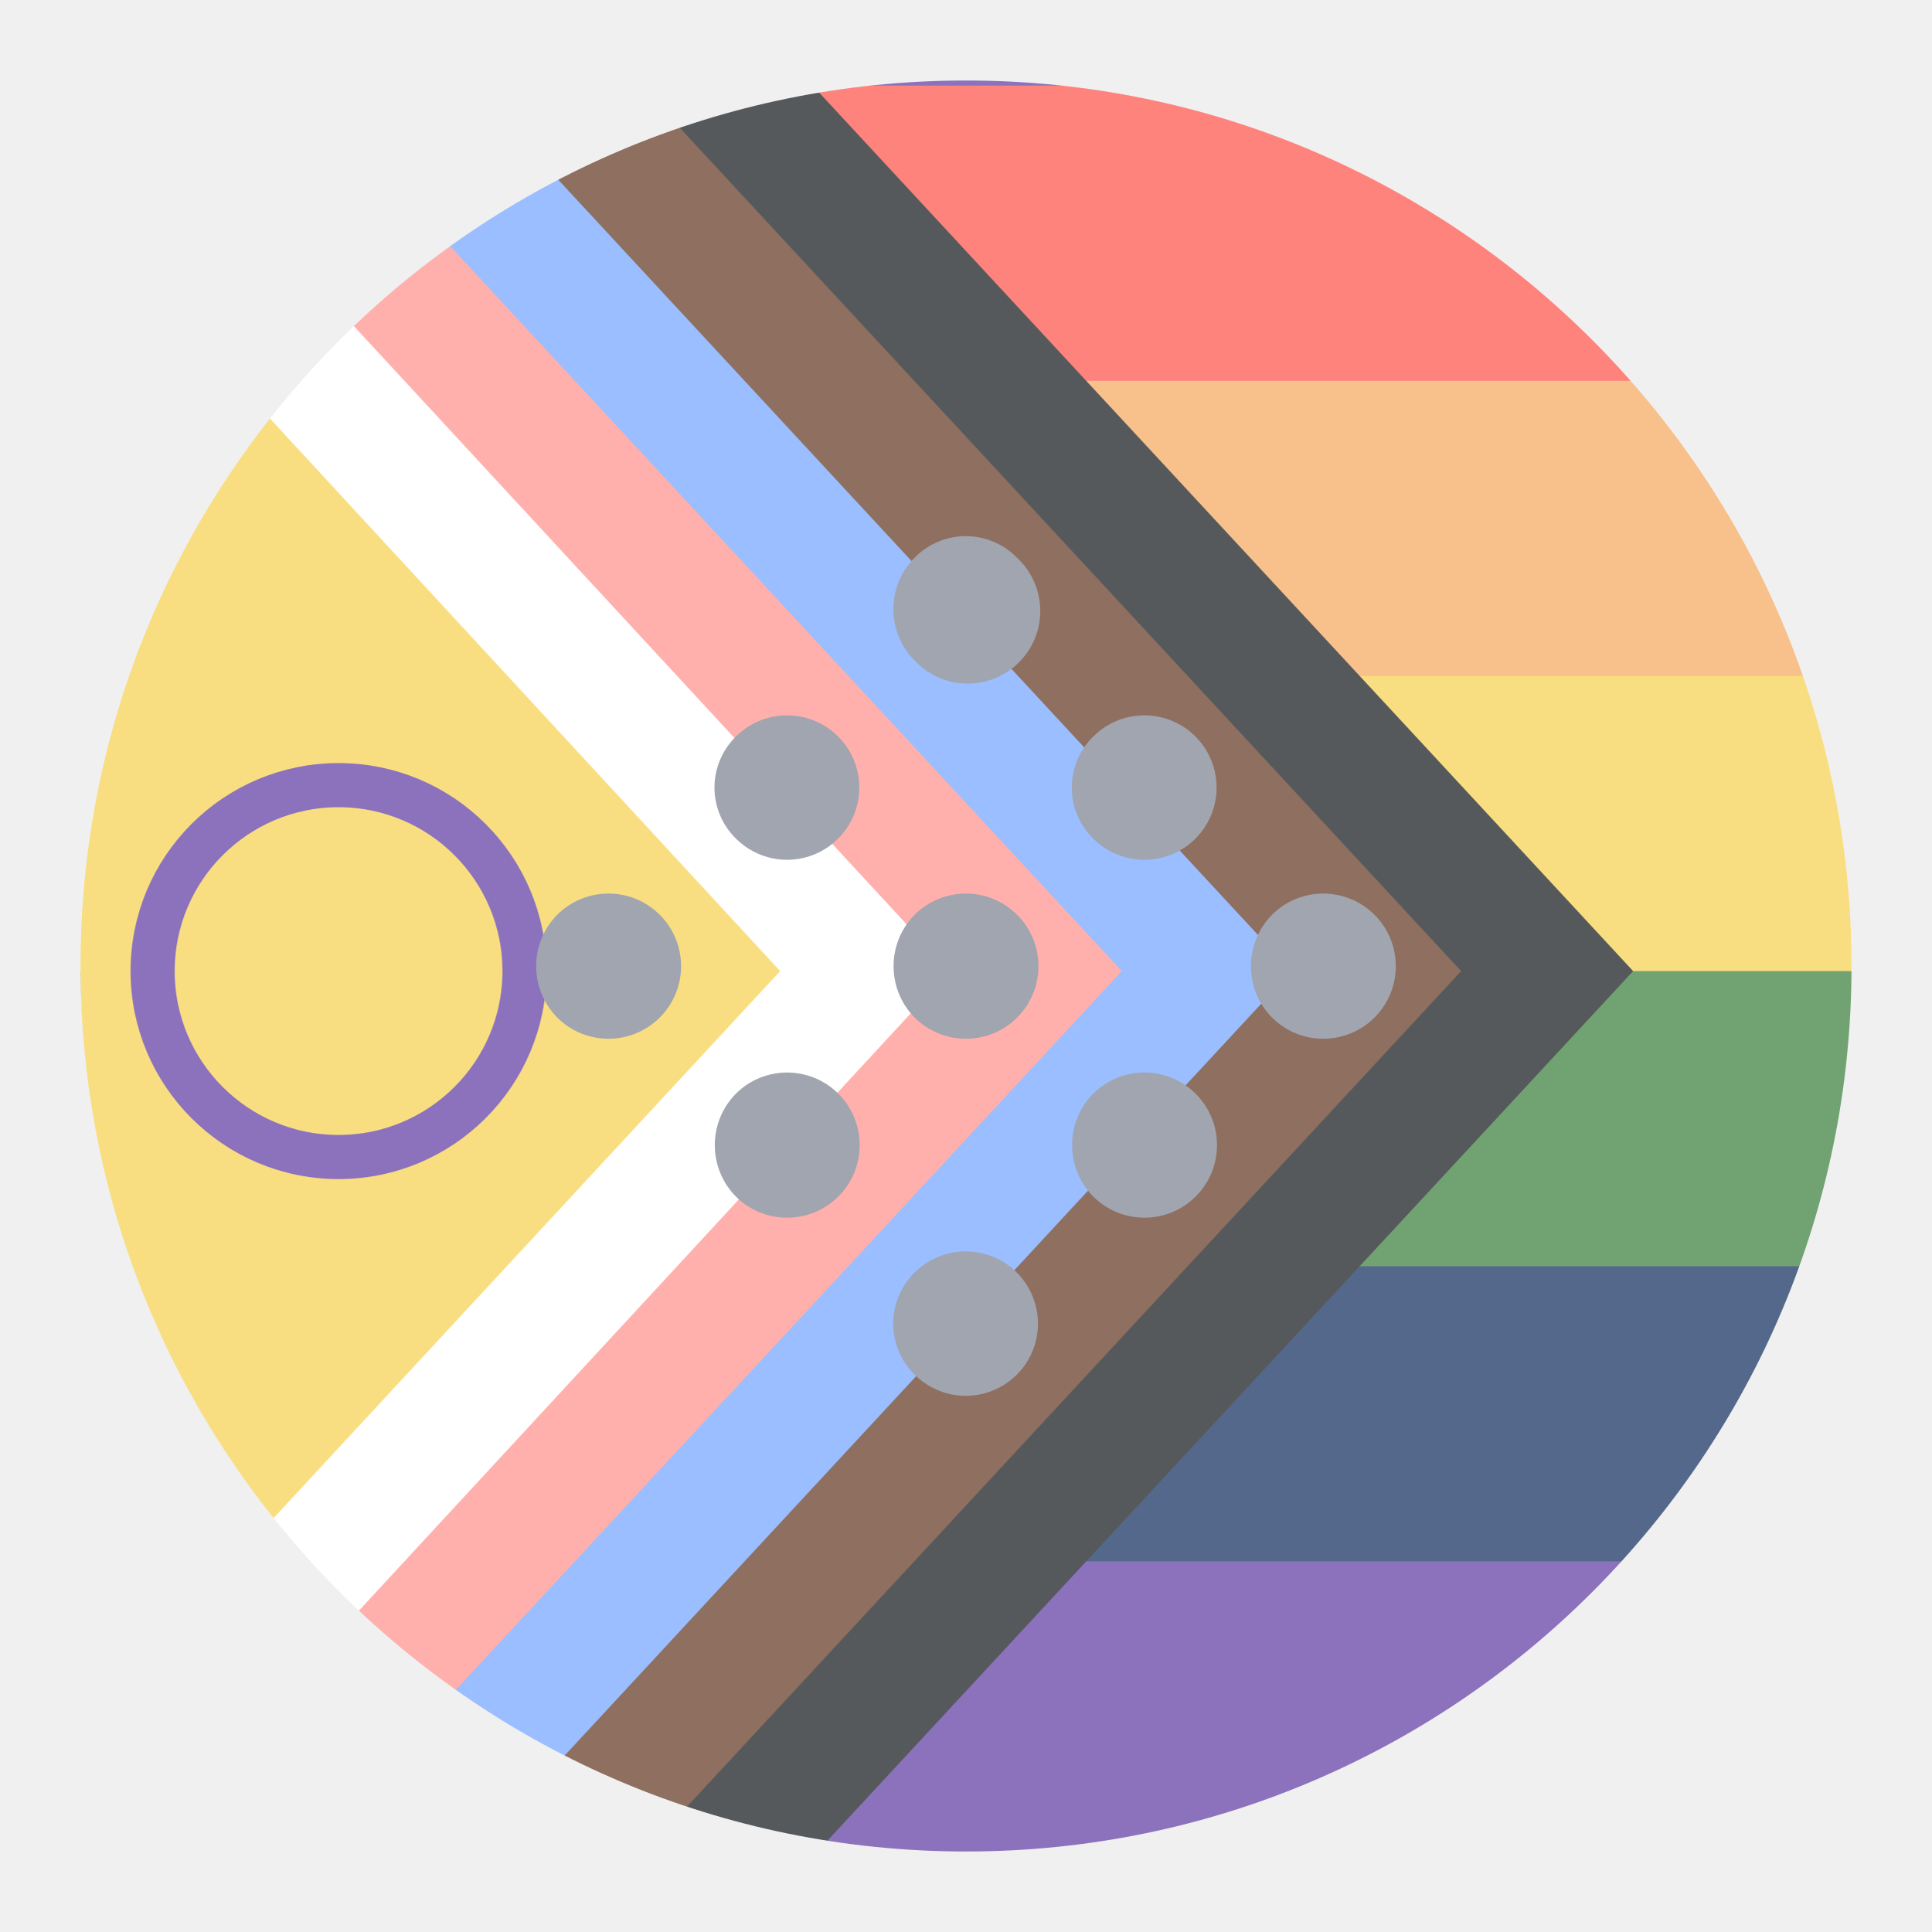
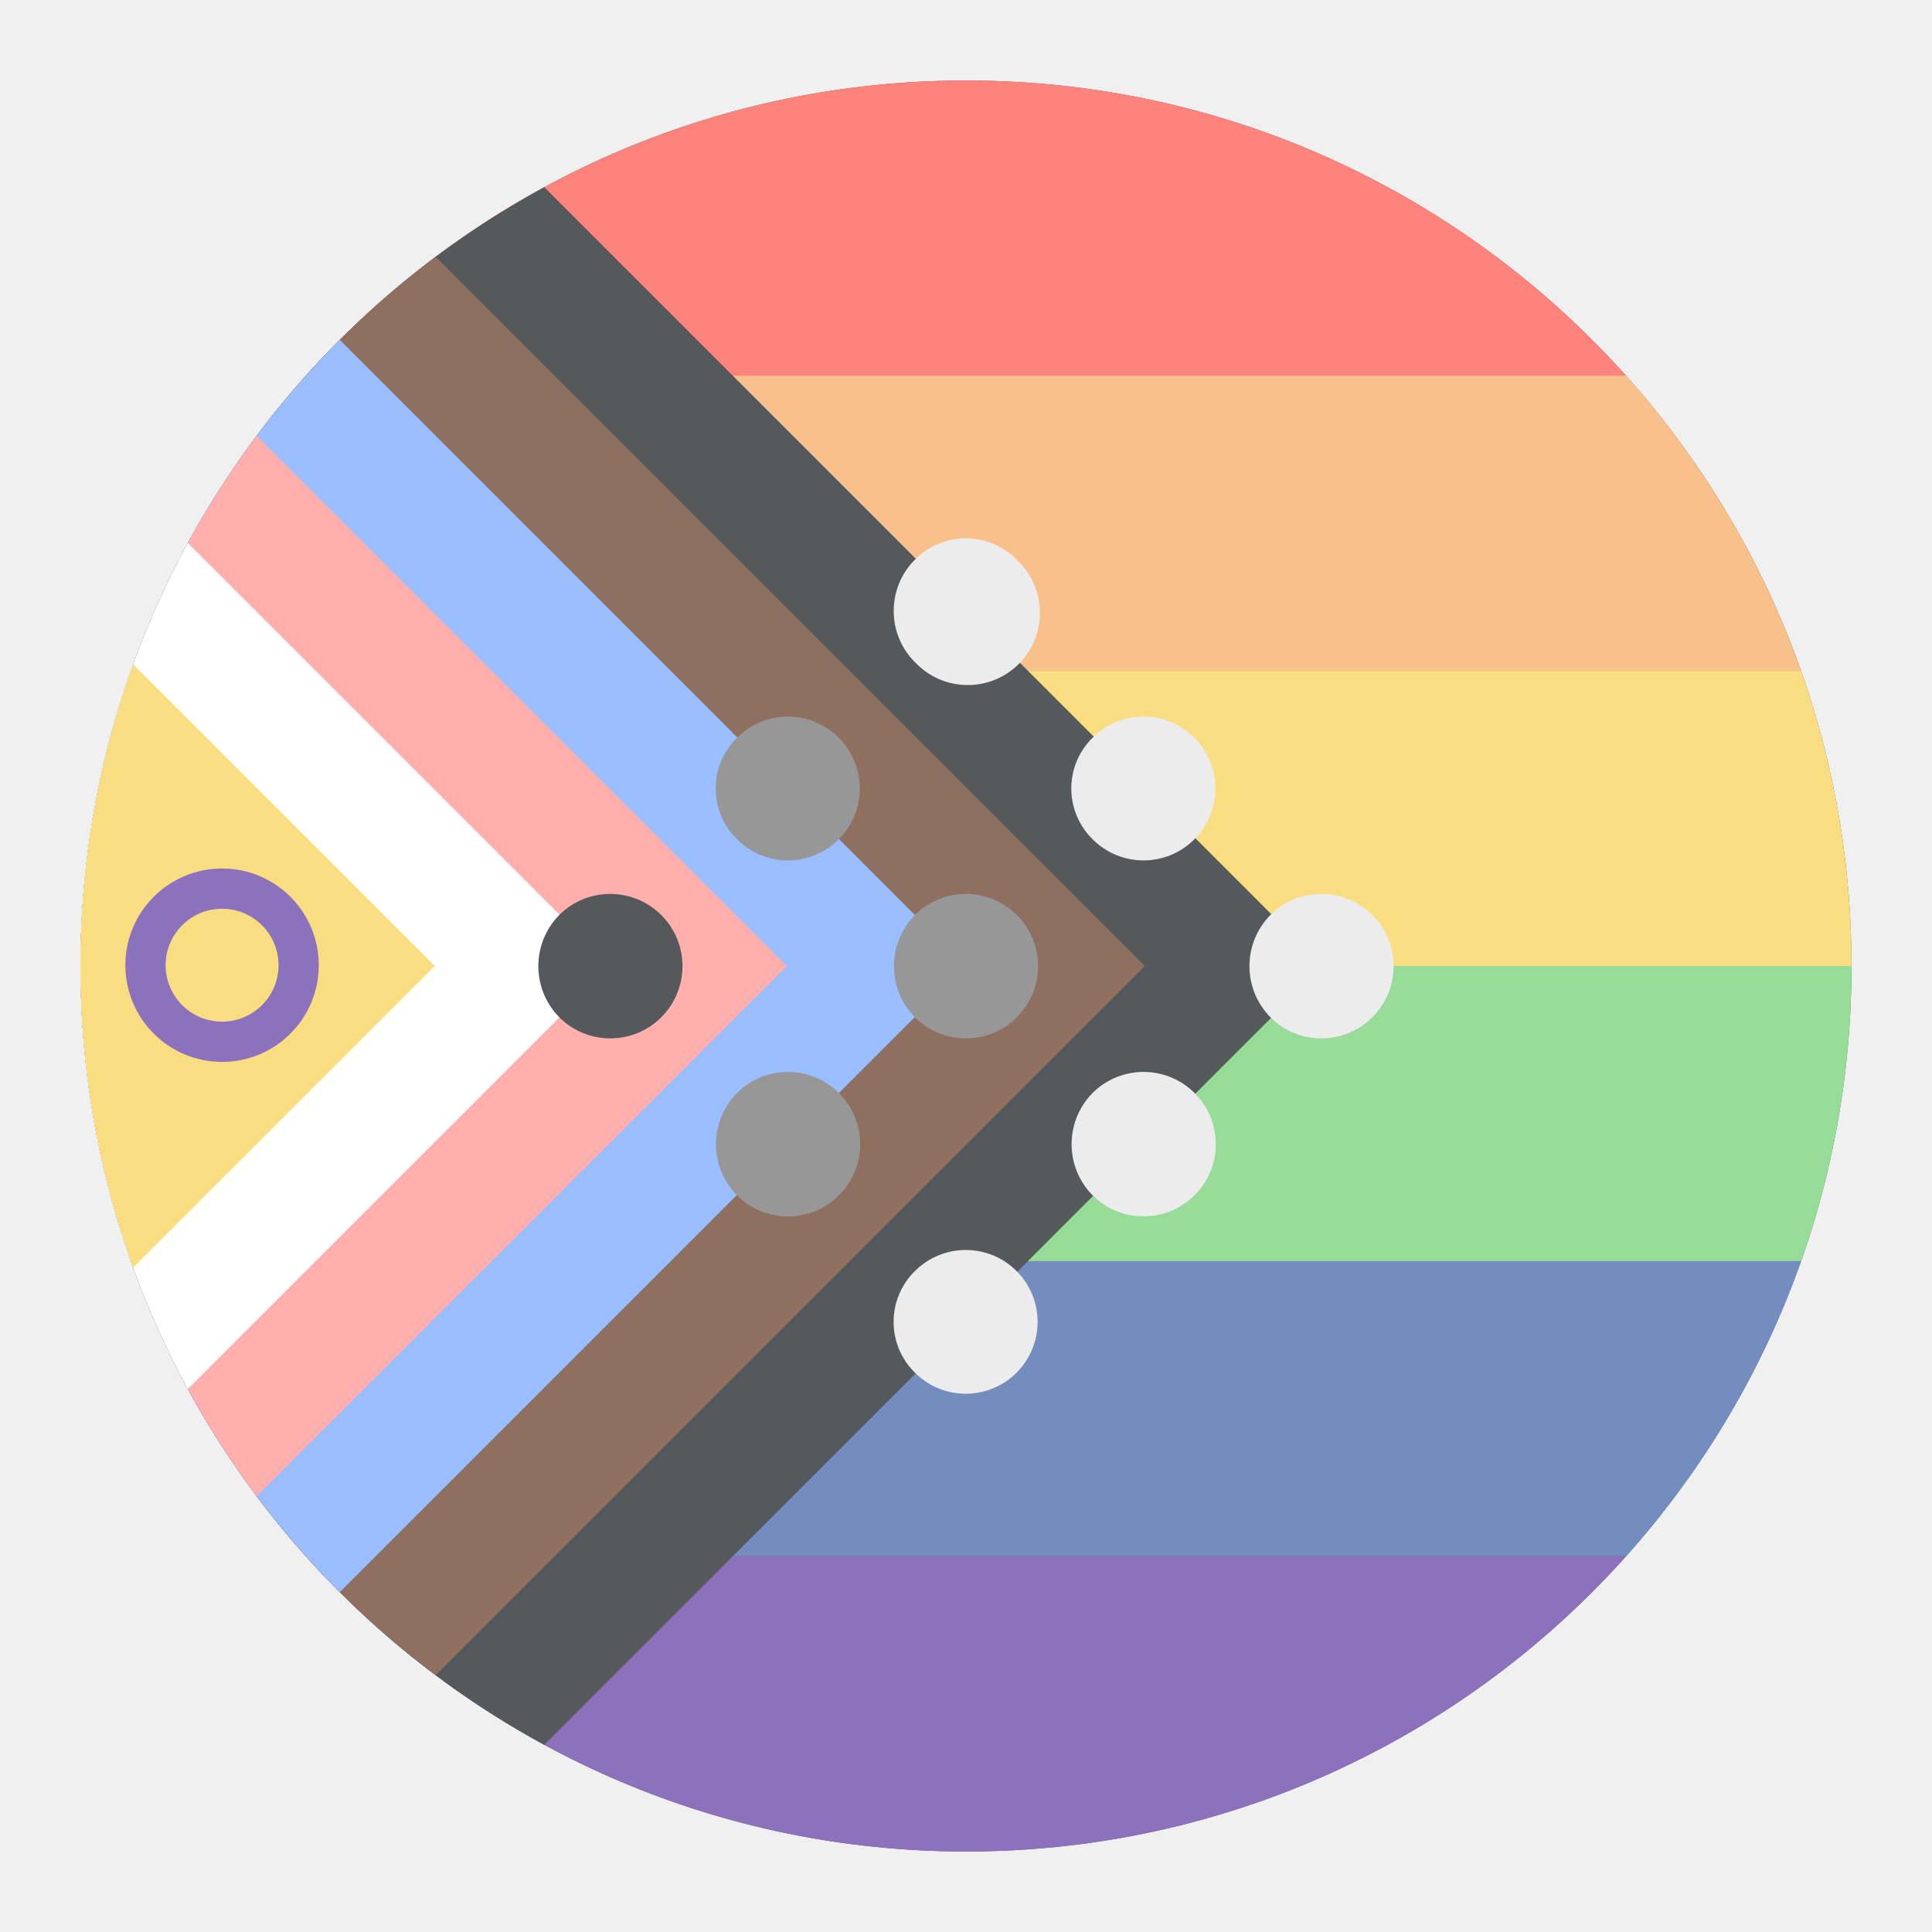
- <svg xmlns="http://www.w3.org/2000/svg" xmlns:xlink="http://www.w3.org/1999/xlink" viewBox="0 0 192 192" version="1.1" id="svg3" xml:space="preserve">
-   <defs id="defs1">
-     <pattern xlink:href="#pattern101" preserveAspectRatio="xMidYMid" id="pattern2" patternTransform="matrix(0.3228471,0,0,0.3228471,48.64909,67.58945)" />
-     <pattern xlink:href="#pattern97" preserveAspectRatio="xMidYMid" id="pattern1" patternTransform="translate(8.008274,8.006434)" x="0" y="0.5" />
-     <pattern xlink:href="#pattern101" preserveAspectRatio="xMidYMid" id="pattern103" patternTransform="matrix(0.6464039,0,0,0.7275605,387.2294,288.1052)" x="0" y="0" />
-     <pattern xlink:href="#pattern97" preserveAspectRatio="xMidYMid" id="pattern98" patternTransform="matrix(0.3228471,0,0,0.3228471,51.25898,67.58945)" x="0" y="0" />
-     <pattern patternUnits="userSpaceOnUse" width="277.165" height="176" patternTransform="translate(8.000002,8.000001)" preserveAspectRatio="xMidYMid" id="pattern97" style="fill:#000000">
-       <g id="g2" transform="matrix(1.641658,0,0,1.641658,-197.9572,-131.9821)" style="display:inline">
-         <path fill="#6d2380" d="M 120.584,80.396 H 289.416 V 187.604 H 120.584 Z" id="path1-2" style="fill:#8c72bd;stroke-width:0.141" />
-         <path fill="#2c58a4" d="M 120.584,80.396 H 289.416 V 169.736 H 120.584 Z" id="path2-4" style="fill:#54688c;stroke-width:0.141" />
-         <path fill="#78b82a" d="M 120.584,80.396 H 289.416 V 151.868 H 120.584 Z" id="path3-5" style="fill:#71a372;stroke-width:0.141" />
-         <path fill="#efe524" d="M 120.584,80.396 H 289.416 V 134 H 120.584 Z" id="path4-5" style="fill:#f9de81;stroke-width:0.141" />
-         <path fill="#f28917" d="M 120.584,80.396 H 289.416 V 116.132 H 120.584 Z" id="path5-1" style="fill:#f8c18c;stroke-width:0.141" />
-         <path fill="#e22016" d="M 120.584,80.396 H 289.416 V 98.264 H 120.584 Z" id="path6-7" style="fill:#ff837d;stroke-width:0.141" />
-         <path d="M 164.902,80.396 H 120.584 V 187.604 h 44.319 L 214.567,134 Z" id="path7-1" style="fill:#56595b;stroke-width:0.141" />
-         <path fill="#945516" d="M 154.491,80.396 H 120.584 V 187.604 h 33.907 L 204.156,134 Z" id="path8-1" style="fill:#8e6f60;stroke-width:0.141" />
-         <path fill="#7bcce5" d="M 144.22,80.396 H 120.584 V 187.604 h 23.637 L 193.885,134 Z" id="path9-5" style="fill:#9abeff;stroke-width:0.141" />
-         <path fill="#f4aec8" d="M 133.95,80.396 H 120.584 V 187.604 h 13.366 L 183.615,134 Z" id="path10" style="fill:#ffb0ac;stroke-width:0.141" />
-         <path fill="#ffffff" d="M 120.584,80.396 V 187.604 h 3.095 L 173.203,134 123.679,80.396 Z" id="path11" style="stroke-width:0.141" />
-         <path fill="#fdd817" d="M 120.584,179.726 162.933,134 120.584,88.134 Z" id="path12" style="fill:#f9de81;stroke-width:0.141" />
-         <circle cx="136.201" cy="134" r="11.256" fill="none" stroke="#66338b" stroke-width="2.673" id="circle12" style="stroke:#8c72bd" />
+ <svg xmlns="http://www.w3.org/2000/svg" id="a" viewBox="0 0 192 192">
+   <defs>
+     <clipPath id="d">
+       <circle id="e" cx="96" cy="96" r="88" style="fill:none;" />
+     </clipPath>
+   </defs>
+   <g id="b">
+     <g id="c">
+       <g style="clip-path:url(#d);">
+         <circle id="f" cx="96" cy="96" r="88" style="fill:#56595b;" />
+         <path d="M8,37.33h176v29.33H8v-29.33Z" style="fill:#f8c18c;" />
+         <path d="M8,66.67h176v29.33H8v-29.33Z" style="fill:#f9de81;" />
+         <path d="M8,96h176v29.33H8v-29.33Z" style="fill:#98dc9a;" />
+         <path d="M8,125.33h176v29.33H8v-29.33Z" style="fill:#728dbe;" />
+         <path d="M8,154.67h176v29.33H8v-29.33Z" style="fill:#8c72bd;" />
+         <path d="M8,8h176v29.33H8V8Z" style="fill:#ff837d;" />
+         <rect x="-230.02" y="-53.74" width="299.48" height="299.48" transform="translate(44.37 84.88) rotate(45)" style="fill:#56595b;" />
+         <rect x="-247.74" y="-53.74" width="299.48" height="299.48" transform="translate(39.18 97.42) rotate(45)" style="fill:#8e6f60;" />
+         <rect x="-265.51" y="-53.74" width="299.48" height="299.48" transform="translate(33.97 109.98) rotate(45)" style="fill:#9abeff;" />
+         <rect x="-283.3" y="-53.74" width="299.48" height="299.48" transform="translate(28.76 122.56) rotate(45)" style="fill:#ffb0ac;" />
+         <rect x="-300.8" y="-53.74" width="299.48" height="299.48" transform="translate(23.64 134.93) rotate(45)" style="fill:#fff;" />
+         <rect x="-318.3" y="-53.74" width="299.48" height="299.48" transform="translate(18.51 147.31) rotate(45)" style="fill:#f9de81;" />
+         <circle cx="22.07" cy="95.92" r="7.61" style="fill:none; stroke:#8c72bd; stroke-miterlimit:10; stroke-width:4px;" />
+         <path id="g" d="M90.91,65.78c2.69,2.91,7.24,3.08,10.14.39s3.08-7.24.39-10.14c-.12-.13-.25-.26-.39-.39-2.73-2.8-7.21-2.86-10.01-.14-.05.05-.09.09-.14.14-2.78,2.81-2.78,7.34,0,10.14Z" style="fill:#ececec;" />
+         <path id="h" d="M90.91,136.4c2.78,2.8,7.3,2.81,10.1.03,2.8-2.78,2.81-7.3.03-10.1-2.78-2.8-7.3-2.81-10.1-.03-.01.01-.02.02-.03.03-2.78,2.75-2.81,7.23-.06,10.01.02.02.04.04.06.06Z" style="fill:#ececec;" />
+         <path id="i" d="M108.58,118.79c2.81,2.8,7.35,2.79,10.15-.02s2.79-7.35-.02-10.15c-2.8-2.79-7.33-2.79-10.13,0-2.78,2.82-2.78,7.35,0,10.17Z" style="fill:#ececec;" />
+         <path id="j" d="M126.24,101.09c2.8,2.8,7.35,2.81,10.15,0s2.81-7.35,0-10.15-7.35-2.81-10.15,0c0,0,0,0,0,0-2.76,2.82-2.76,7.33,0,10.14Z" style="fill:#ececec;" />
+         <path id="k" d="M73.24,118.79c2.81,2.8,7.35,2.79,10.15-.02s2.79-7.35-.02-10.15c-2.8-2.79-7.33-2.79-10.13,0-2.78,2.82-2.78,7.35,0,10.17Z" style="fill:#979797;" />
+         <path id="l" d="M90.91,101.09c2.8,2.8,7.35,2.81,10.15,0,2.8-2.8,2.81-7.35,0-10.15-2.8-2.8-7.35-2.81-10.15,0,0,0,0,0,0,0-2.76,2.82-2.76,7.33,0,10.14Z" style="fill:#979797;" />
+         <path id="m" d="M108.58,83.4c2.78,2.8,7.31,2.81,10.1.02,2.8-2.78,2.81-7.31.02-10.1-2.78-2.8-7.31-2.81-10.1-.02,0,0-.01.01-.02.02-2.78,2.73-2.83,7.2-.09,9.99.03.03.06.06.09.09Z" style="fill:#ececec;" />
+         <path id="n" d="M55.57,101.09c2.8,2.8,7.35,2.81,10.15,0,2.8-2.8,2.81-7.35,0-10.15-2.8-2.8-7.35-2.81-10.15,0,0,0,0,0,0,0-2.76,2.82-2.76,7.33,0,10.14Z" style="fill:#56595b;" />
+         <path id="o" d="M73.24,83.4c2.78,2.8,7.31,2.81,10.1.02,2.8-2.78,2.81-7.31.02-10.1-2.78-2.8-7.31-2.81-10.1-.02,0,0-.01.01-.02.02-2.78,2.73-2.83,7.2-.09,9.99.03.03.06.06.09.09Z" style="fill:#979797;" />
      </g>
-     </pattern>
-     <pattern patternUnits="userSpaceOnUse" width="293.333" height="176" patternTransform="translate(281.8939,248.9956)" preserveAspectRatio="xMidYMid" id="pattern101">
-       <g id="g3" transform="scale(0.3666667)">
-         <rect fill="#5bcefa" width="800" height="480" id="rect1-6" x="0" y="0" style="fill:#9abeff" />
-         <rect fill="#f5a9b8" width="800" height="288" y="96" id="rect2-1" x="0" style="fill:#ffd6d4" />
-         <rect fill="#ffffff" width="800" height="96" y="192" id="rect3-4" x="0" />
-       </g>
-     </pattern>
-   </defs>
-   <rect style="fill:url(#pattern98);stroke:none;stroke-width:0.323" width="89.482" height="56.821" x="51.259" y="67.589" id="rect97" />
-   <rect style="fill:url(#pattern2);stroke:none;stroke-width:0.323" width="94.702" height="56.821" x="48.649" y="67.589" id="rect101" />
-   <rect class="a" x="20" y="20" width="152" height="152" rx="10" id="rect1" style="display:none;opacity:1;fill:#56595b;stroke:none" />
-   <circle class="a" cx="96" cy="96" r="88" id="circle1" style="display:inline;opacity:1;fill:url(#pattern1);fill-opacity:1;stroke:none" />
-   <circle class="a" cx="96" cy="96" r="36.5" id="circle2" style="display:none;opacity:1;fill:none;stroke:#ffffff" />
-   <rect class="a" x="32" y="8" width="128" height="176" rx="10" id="rect2" style="display:none;opacity:1;fill:none;stroke:#ffffff" />
-   <rect class="a" x="8" y="32" width="176" height="128" rx="10" id="rect3" style="display:none;opacity:1;fill:url(#pattern103);fill-opacity:1;stroke:none" />
-   <g id="g1" transform="matrix(1.174464,0,0,1.174464,-21.43644,-15.5733)" style="display:inline;fill:#a0a5af">
-     <path d="m 95.634,69.139 a 6.142,6.142 0 1 0 8.68,-8.68 6.055,6.055 0 0 0 -8.68,0 6.163,6.163 0 0 0 0,8.68 z" style="fill:#a0a5af;fill-rule:evenodd;stroke-width:0.413" id="path1" />
-     <path d="m 95.634,129.568 a 6.113,6.113 0 1 0 0,-8.618 6.055,6.055 0 0 0 0,8.618 z" style="fill:#a0a5af;fill-rule:evenodd;stroke-width:0.413" id="path2" />
-     <path d="m 110.753,114.506 a 6.142,6.142 0 1 0 0,-8.701 6.2,6.2 0 0 0 0,8.701 z" style="fill:#a0a5af;fill-rule:evenodd;stroke-width:0.413" id="path3" />
-     <path d="m 125.873,99.353 a 6.142,6.142 0 1 0 0,-8.68 6.2,6.2 0 0 0 0,8.68 z" style="fill:#a0a5af;fill-rule:evenodd;stroke-width:0.413" id="path4" />
-     <path d="m 80.518,114.506 a 6.142,6.142 0 1 0 0,-8.701 6.2,6.2 0 0 0 0,8.701 z" style="fill:#a0a5af;fill-rule:evenodd;stroke-width:0.413" id="path5" />
-     <path d="m 95.634,99.353 a 6.142,6.142 0 1 0 0,-8.68 6.2,6.2 0 0 0 0,8.68 z" style="fill:#a0a5af;fill-rule:evenodd;stroke-width:0.413" id="path6" />
-     <path d="m 110.753,84.213 a 6.113,6.113 0 1 0 0,-8.626 6.043,6.043 0 0 0 0,8.626 z" style="fill:#a0a5af;fill-rule:evenodd;stroke-width:0.413" id="path7" />
-     <path d="m 65.394,99.353 a 6.142,6.142 0 1 0 0,-8.68 6.2,6.2 0 0 0 0,8.68 z" style="fill:#a0a5af;fill-rule:evenodd;stroke-width:0.413" id="path8" />
-     <path d="m 80.518,84.213 a 6.113,6.113 0 1 0 0,-8.626 6.043,6.043 0 0 0 0,8.626 z" style="fill:#a0a5af;fill-rule:evenodd;stroke-width:0.413" id="path9" />
+     </g>
  </g>
</svg>
